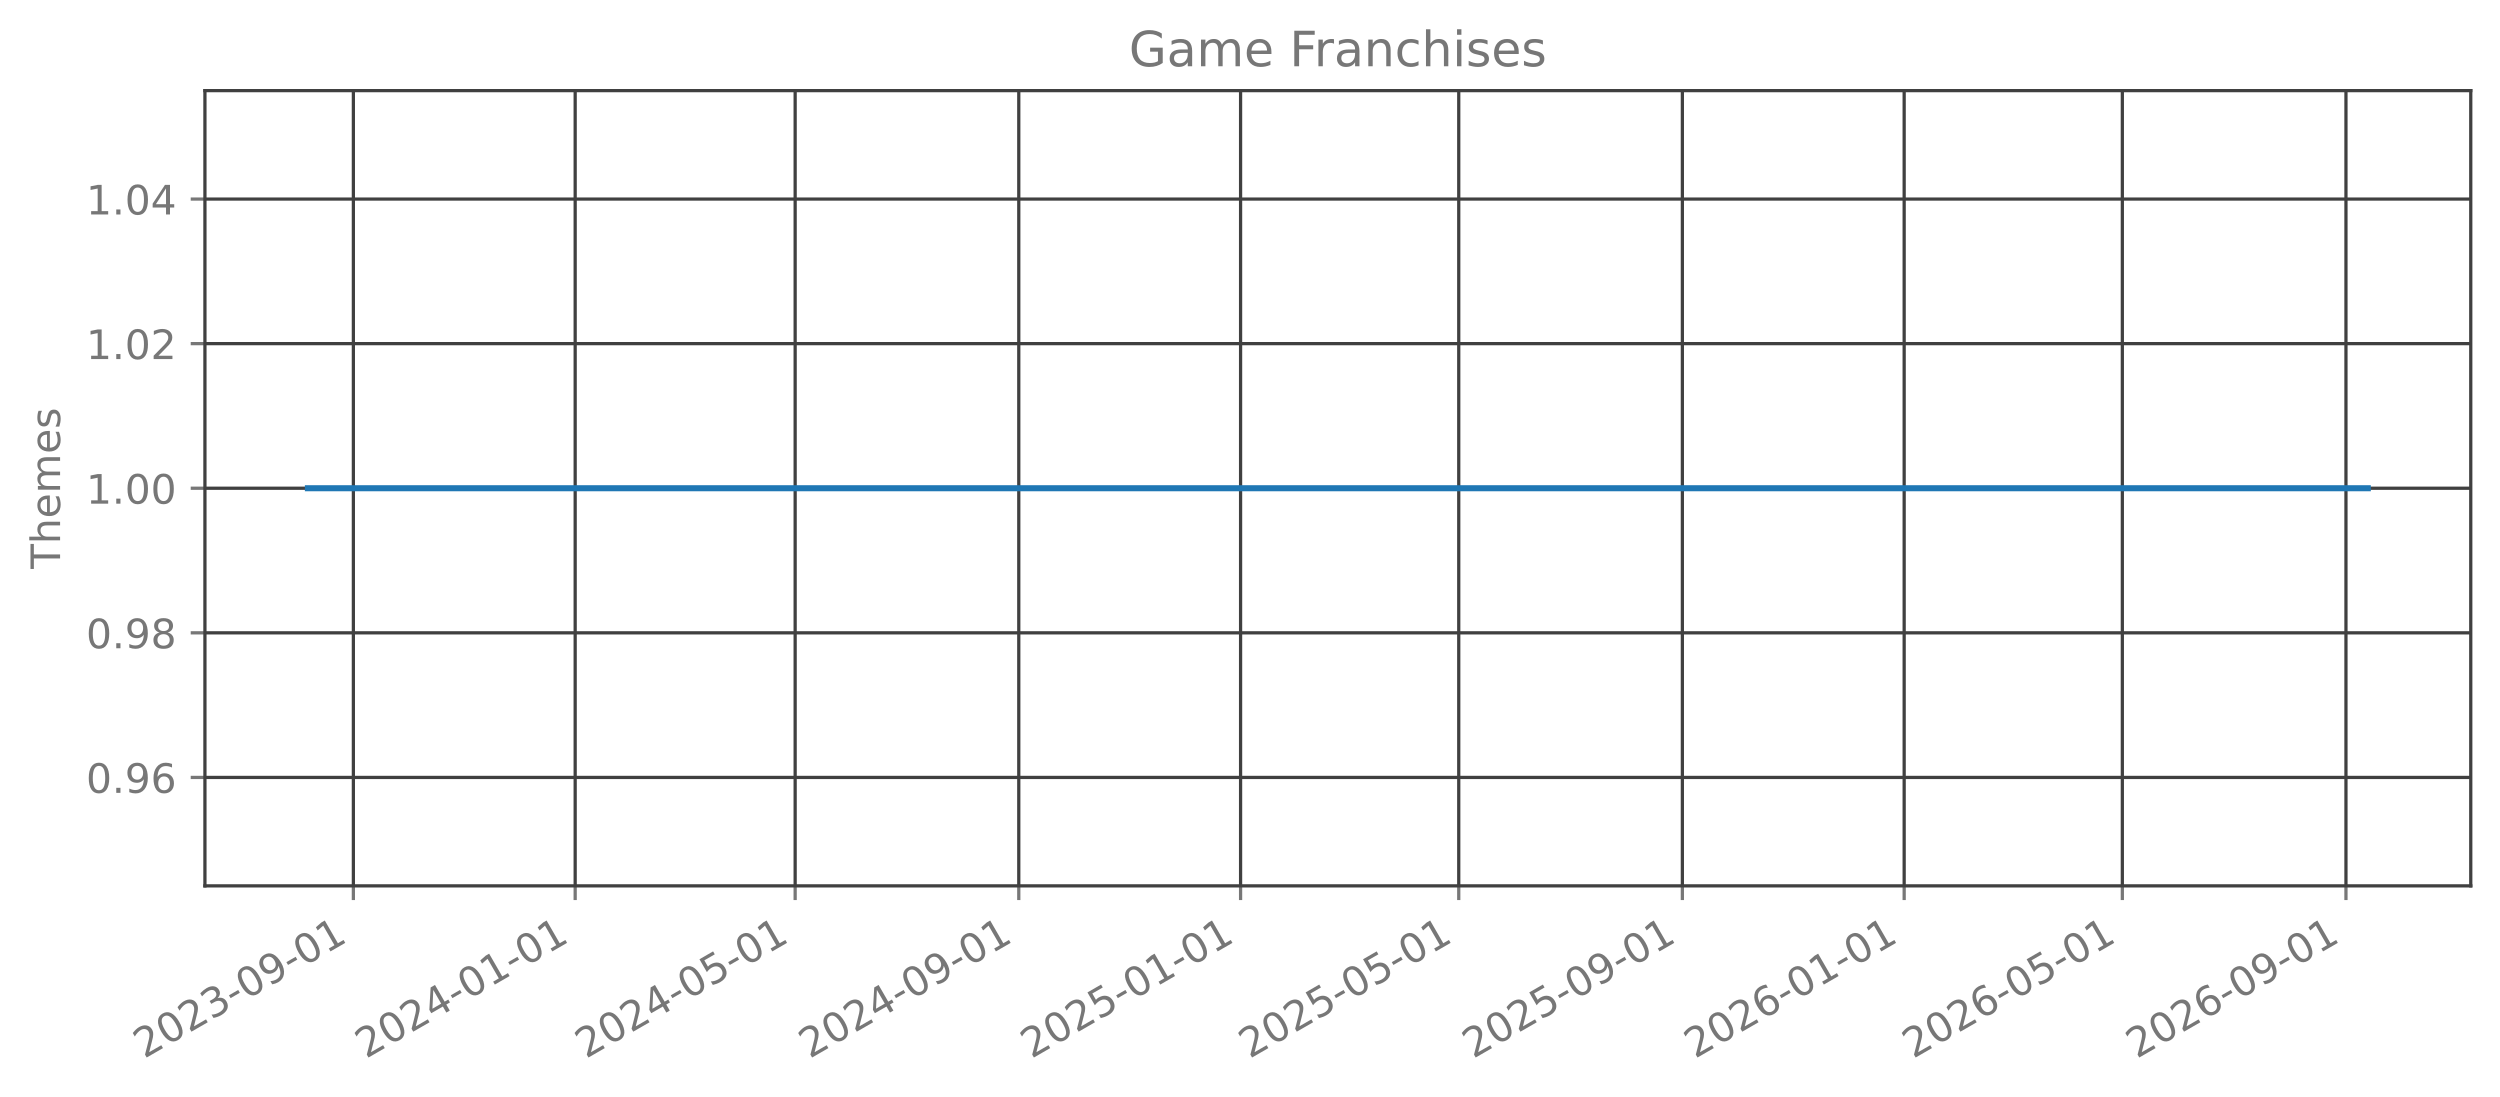
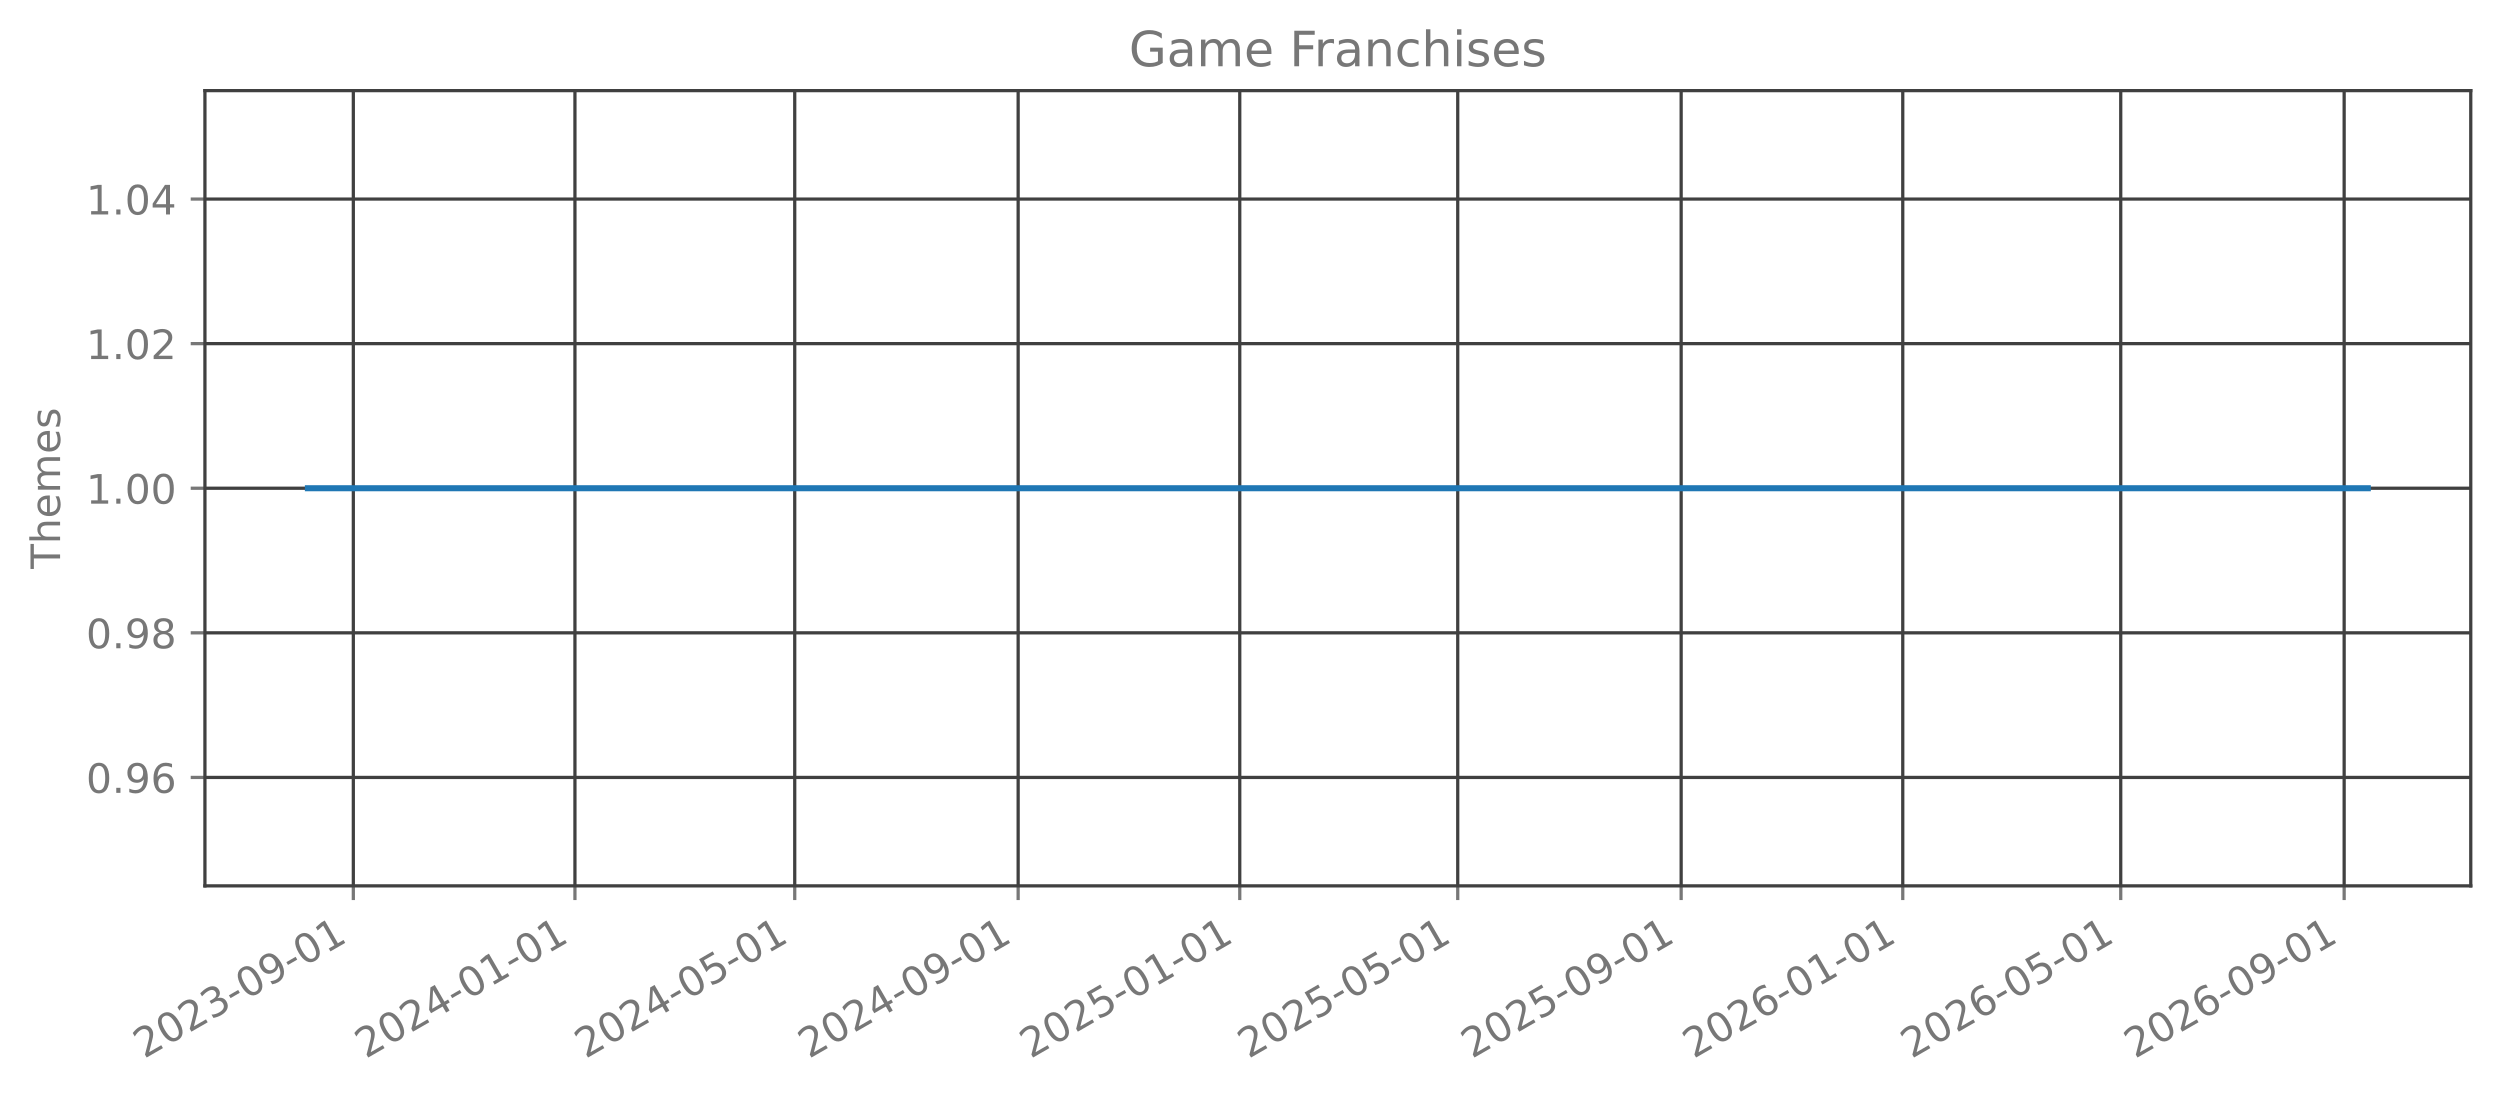
<svg xmlns="http://www.w3.org/2000/svg" xmlns:xlink="http://www.w3.org/1999/xlink" width="615.666pt" height="270.076pt" viewBox="0 0 615.666 270.076" version="1.1">
  <defs>
    <style type="text/css">*{stroke-linejoin: round; stroke-linecap: butt}</style>
  </defs>
  <g id="figure_1">
    <g id="patch_1">
      <path d="M 0 270.076  L 615.666 270.076  L 615.666 -0  L 0 -0  L 0 270.076  z " style="fill: none; opacity: 0" />
    </g>
    <g id="axes_1">
      <g id="patch_2">
        <path d="M 50.466 218.158  L 608.466 218.158  L 608.466 22.318  L 50.466 22.318  L 50.466 218.158  z " style="fill: none; opacity: 0" />
      </g>
      <g id="matplotlib.axis_1">
        <g id="xtick_1">
          <g id="line2d_1">
-             <path d="M 87.023 218.158  L 87.023 22.318  " clip-path="url(#pcb7ada0fdf)" style="fill: none; stroke: #404040; stroke-width: 0.8; stroke-linecap: square" />
+             <path d="M 87.013 218.158  L 87.013 22.318  " clip-path="url(#pb0cd02258a)" style="fill: none; stroke: #404040; stroke-width: 0.8; stroke-linecap: square" />
          </g>
          <g id="line2d_2">
            <defs>
-               <path id="m9e0d841276" d="M 0 0  L 0 3.5  " style="stroke: #777777; stroke-width: 0.8" />
+               <path id="maa422e2d0f" d="M 0 0  L 0 3.5  " style="stroke: #777777; stroke-width: 0.8" />
            </defs>
            <g>
-               <use xlink:href="#m9e0d841276" x="87.023" y="218.158" style="fill: #777777; stroke: #777777; stroke-width: 0.8" />
+               <use xlink:href="#maa422e2d0f" x="87.013" y="218.158" style="fill: #777777; stroke: #777777; stroke-width: 0.8" />
            </g>
          </g>
          <g id="text_1">
-             <g style="fill: #777777" transform="translate(35.4924 260.7957) rotate(-30) scale(0.1 -0.1)">
+             <g style="fill: #777777" transform="translate(35.48252 260.7957) rotate(-30) scale(0.1 -0.1)">
              <defs>
                <path id="DejaVuSans-15" d="M 1228 531  L 3431 531  L 3431 0  L 469 0  L 469 531  Q 828 903 1448 1529  Q 2069 2156 2228 2338  Q 2531 2678 2651 2914  Q 2772 3150 2772 3378  Q 2772 3750 2511 3984  Q 2250 4219 1831 4219  Q 1534 4219 1204 4116  Q 875 4013 500 3803  L 500 4441  Q 881 4594 1212 4672  Q 1544 4750 1819 4750  Q 2544 4750 2975 4387  Q 3406 4025 3406 3419  Q 3406 3131 3298 2873  Q 3191 2616 2906 2266  Q 2828 2175 2409 1742  Q 1991 1309 1228 531  z " transform="scale(0.015625)" />
                <path id="DejaVuSans-13" d="M 2034 4250  Q 1547 4250 1301 3770  Q 1056 3291 1056 2328  Q 1056 1369 1301 889  Q 1547 409 2034 409  Q 2525 409 2770 889  Q 3016 1369 3016 2328  Q 3016 3291 2770 3770  Q 2525 4250 2034 4250  z M 2034 4750  Q 2819 4750 3233 4129  Q 3647 3509 3647 2328  Q 3647 1150 3233 529  Q 2819 -91 2034 -91  Q 1250 -91 836 529  Q 422 1150 422 2328  Q 422 3509 836 4129  Q 1250 4750 2034 4750  z " transform="scale(0.015625)" />
                <path id="DejaVuSans-16" d="M 2597 2516  Q 3050 2419 3304 2112  Q 3559 1806 3559 1356  Q 3559 666 3084 287  Q 2609 -91 1734 -91  Q 1441 -91 1130 -33  Q 819 25 488 141  L 488 750  Q 750 597 1062 519  Q 1375 441 1716 441  Q 2309 441 2620 675  Q 2931 909 2931 1356  Q 2931 1769 2642 2001  Q 2353 2234 1838 2234  L 1294 2234  L 1294 2753  L 1863 2753  Q 2328 2753 2575 2939  Q 2822 3125 2822 3475  Q 2822 3834 2567 4026  Q 2313 4219 1838 4219  Q 1578 4219 1281 4162  Q 984 4106 628 3988  L 628 4550  Q 988 4650 1302 4700  Q 1616 4750 1894 4750  Q 2613 4750 3031 4423  Q 3450 4097 3450 3541  Q 3450 3153 3228 2886  Q 3006 2619 2597 2516  z " transform="scale(0.015625)" />
                <path id="DejaVuSans-10" d="M 313 2009  L 1997 2009  L 1997 1497  L 313 1497  L 313 2009  z " transform="scale(0.015625)" />
                <path id="DejaVuSans-1c" d="M 703 97  L 703 672  Q 941 559 1184 500  Q 1428 441 1663 441  Q 2288 441 2617 861  Q 2947 1281 2994 2138  Q 2813 1869 2534 1725  Q 2256 1581 1919 1581  Q 1219 1581 811 2004  Q 403 2428 403 3163  Q 403 3881 828 4315  Q 1253 4750 1959 4750  Q 2769 4750 3195 4129  Q 3622 3509 3622 2328  Q 3622 1225 3098 567  Q 2575 -91 1691 -91  Q 1453 -91 1209 -44  Q 966 3 703 97  z M 1959 2075  Q 2384 2075 2632 2365  Q 2881 2656 2881 3163  Q 2881 3666 2632 3958  Q 2384 4250 1959 4250  Q 1534 4250 1286 3958  Q 1038 3666 1038 3163  Q 1038 2656 1286 2365  Q 1534 2075 1959 2075  z " transform="scale(0.015625)" />
                <path id="DejaVuSans-14" d="M 794 531  L 1825 531  L 1825 4091  L 703 3866  L 703 4441  L 1819 4666  L 2450 4666  L 2450 531  L 3481 531  L 3481 0  L 794 0  L 794 531  z " transform="scale(0.015625)" />
              </defs>
              <use xlink:href="#DejaVuSans-15" />
              <use xlink:href="#DejaVuSans-13" transform="translate(63.625 0)" />
              <use xlink:href="#DejaVuSans-15" transform="translate(127.25 0)" />
              <use xlink:href="#DejaVuSans-16" transform="translate(190.875 0)" />
              <use xlink:href="#DejaVuSans-10" transform="translate(254.5 0)" />
              <use xlink:href="#DejaVuSans-13" transform="translate(290.5781 0)" />
              <use xlink:href="#DejaVuSans-1c" transform="translate(354.2031 0)" />
              <use xlink:href="#DejaVuSans-10" transform="translate(417.8281 0)" />
              <use xlink:href="#DejaVuSans-13" transform="translate(453.9062 0)" />
              <use xlink:href="#DejaVuSans-14" transform="translate(517.5312 0)" />
            </g>
          </g>
        </g>
        <g id="xtick_2">
          <g id="line2d_3">
-             <path d="M 141.646 218.158  L 141.646 22.318  " clip-path="url(#pcb7ada0fdf)" style="fill: none; stroke: #404040; stroke-width: 0.8; stroke-linecap: square" />
+             <path d="M 141.588 218.158  L 141.588 22.318  " clip-path="url(#pb0cd02258a)" style="fill: none; stroke: #404040; stroke-width: 0.8; stroke-linecap: square" />
          </g>
          <g id="line2d_4">
            <g>
-               <use xlink:href="#m9e0d841276" x="141.646" y="218.158" style="fill: #777777; stroke: #777777; stroke-width: 0.8" />
+               <use xlink:href="#maa422e2d0f" x="141.588" y="218.158" style="fill: #777777; stroke: #777777; stroke-width: 0.8" />
            </g>
          </g>
          <g id="text_2">
-             <g style="fill: #777777" transform="translate(90.11488 260.7957) rotate(-30) scale(0.1 -0.1)">
+             <g style="fill: #777777" transform="translate(90.05684 260.7957) rotate(-30) scale(0.1 -0.1)">
              <defs>
                <path id="DejaVuSans-17" d="M 2419 4116  L 825 1625  L 2419 1625  L 2419 4116  z M 2253 4666  L 3047 4666  L 3047 1625  L 3713 1625  L 3713 1100  L 3047 1100  L 3047 0  L 2419 0  L 2419 1100  L 313 1100  L 313 1709  L 2253 4666  z " transform="scale(0.015625)" />
              </defs>
              <use xlink:href="#DejaVuSans-15" />
              <use xlink:href="#DejaVuSans-13" transform="translate(63.625 0)" />
              <use xlink:href="#DejaVuSans-15" transform="translate(127.25 0)" />
              <use xlink:href="#DejaVuSans-17" transform="translate(190.875 0)" />
              <use xlink:href="#DejaVuSans-10" transform="translate(254.5 0)" />
              <use xlink:href="#DejaVuSans-13" transform="translate(290.5781 0)" />
              <use xlink:href="#DejaVuSans-14" transform="translate(354.2031 0)" />
              <use xlink:href="#DejaVuSans-10" transform="translate(417.8281 0)" />
              <use xlink:href="#DejaVuSans-13" transform="translate(453.9062 0)" />
              <use xlink:href="#DejaVuSans-14" transform="translate(517.5312 0)" />
            </g>
          </g>
        </g>
        <g id="xtick_3">
          <g id="line2d_5">
-             <path d="M 195.82 218.158  L 195.82 22.318  " clip-path="url(#pcb7ada0fdf)" style="fill: none; stroke: #404040; stroke-width: 0.8; stroke-linecap: square" />
+             <path d="M 195.715 218.158  L 195.715 22.318  " clip-path="url(#pb0cd02258a)" style="fill: none; stroke: #404040; stroke-width: 0.8; stroke-linecap: square" />
          </g>
          <g id="line2d_6">
            <g>
-               <use xlink:href="#m9e0d841276" x="195.82" y="218.158" style="fill: #777777; stroke: #777777; stroke-width: 0.8" />
+               <use xlink:href="#maa422e2d0f" x="195.715" y="218.158" style="fill: #777777; stroke: #777777; stroke-width: 0.8" />
            </g>
          </g>
          <g id="text_3">
-             <g style="fill: #777777" transform="translate(144.2896 260.7957) rotate(-30) scale(0.1 -0.1)">
+             <g style="fill: #777777" transform="translate(144.1838 260.7957) rotate(-30) scale(0.1 -0.1)">
              <defs>
                <path id="DejaVuSans-18" d="M 691 4666  L 3169 4666  L 3169 4134  L 1269 4134  L 1269 2991  Q 1406 3038 1543 3061  Q 1681 3084 1819 3084  Q 2600 3084 3056 2656  Q 3513 2228 3513 1497  Q 3513 744 3044 326  Q 2575 -91 1722 -91  Q 1428 -91 1123 -41  Q 819 9 494 109  L 494 744  Q 775 591 1075 516  Q 1375 441 1709 441  Q 2250 441 2565 725  Q 2881 1009 2881 1497  Q 2881 1984 2565 2268  Q 2250 2553 1709 2553  Q 1456 2553 1204 2497  Q 953 2441 691 2322  L 691 4666  z " transform="scale(0.015625)" />
              </defs>
              <use xlink:href="#DejaVuSans-15" />
              <use xlink:href="#DejaVuSans-13" transform="translate(63.625 0)" />
              <use xlink:href="#DejaVuSans-15" transform="translate(127.25 0)" />
              <use xlink:href="#DejaVuSans-17" transform="translate(190.875 0)" />
              <use xlink:href="#DejaVuSans-10" transform="translate(254.5 0)" />
              <use xlink:href="#DejaVuSans-13" transform="translate(290.5781 0)" />
              <use xlink:href="#DejaVuSans-18" transform="translate(354.2031 0)" />
              <use xlink:href="#DejaVuSans-10" transform="translate(417.8281 0)" />
              <use xlink:href="#DejaVuSans-13" transform="translate(453.9062 0)" />
              <use xlink:href="#DejaVuSans-14" transform="translate(517.5312 0)" />
            </g>
          </g>
        </g>
        <g id="xtick_4">
          <g id="line2d_7">
-             <path d="M 250.891 218.158  L 250.891 22.318  " clip-path="url(#pcb7ada0fdf)" style="fill: none; stroke: #404040; stroke-width: 0.8; stroke-linecap: square" />
+             <path d="M 250.736 218.158  L 250.736 22.318  " clip-path="url(#pb0cd02258a)" style="fill: none; stroke: #404040; stroke-width: 0.8; stroke-linecap: square" />
          </g>
          <g id="line2d_8">
            <g>
-               <use xlink:href="#m9e0d841276" x="250.891" y="218.158" style="fill: #777777; stroke: #777777; stroke-width: 0.8" />
+               <use xlink:href="#maa422e2d0f" x="250.736" y="218.158" style="fill: #777777; stroke: #777777; stroke-width: 0.8" />
            </g>
          </g>
          <g id="text_4">
-             <g style="fill: #777777" transform="translate(199.3598 260.7957) rotate(-30) scale(0.1 -0.1)">
+             <g style="fill: #777777" transform="translate(199.2055 260.7957) rotate(-30) scale(0.1 -0.1)">
              <use xlink:href="#DejaVuSans-15" />
              <use xlink:href="#DejaVuSans-13" transform="translate(63.625 0)" />
              <use xlink:href="#DejaVuSans-15" transform="translate(127.25 0)" />
              <use xlink:href="#DejaVuSans-17" transform="translate(190.875 0)" />
              <use xlink:href="#DejaVuSans-10" transform="translate(254.5 0)" />
              <use xlink:href="#DejaVuSans-13" transform="translate(290.5781 0)" />
              <use xlink:href="#DejaVuSans-1c" transform="translate(354.2031 0)" />
              <use xlink:href="#DejaVuSans-10" transform="translate(417.8281 0)" />
              <use xlink:href="#DejaVuSans-13" transform="translate(453.9062 0)" />
              <use xlink:href="#DejaVuSans-14" transform="translate(517.5312 0)" />
            </g>
          </g>
        </g>
        <g id="xtick_5">
          <g id="line2d_9">
-             <path d="M 305.513 218.158  L 305.513 22.318  " clip-path="url(#pcb7ada0fdf)" style="fill: none; stroke: #404040; stroke-width: 0.8; stroke-linecap: square" />
+             <path d="M 305.311 218.158  L 305.311 22.318  " clip-path="url(#pb0cd02258a)" style="fill: none; stroke: #404040; stroke-width: 0.8; stroke-linecap: square" />
          </g>
          <g id="line2d_10">
            <g>
-               <use xlink:href="#m9e0d841276" x="305.513" y="218.158" style="fill: #777777; stroke: #777777; stroke-width: 0.8" />
+               <use xlink:href="#maa422e2d0f" x="305.311" y="218.158" style="fill: #777777; stroke: #777777; stroke-width: 0.8" />
            </g>
          </g>
          <g id="text_5">
-             <g style="fill: #777777" transform="translate(253.9823 260.7957) rotate(-30) scale(0.1 -0.1)">
+             <g style="fill: #777777" transform="translate(253.7798 260.7957) rotate(-30) scale(0.1 -0.1)">
              <use xlink:href="#DejaVuSans-15" />
              <use xlink:href="#DejaVuSans-13" transform="translate(63.625 0)" />
              <use xlink:href="#DejaVuSans-15" transform="translate(127.25 0)" />
              <use xlink:href="#DejaVuSans-18" transform="translate(190.875 0)" />
              <use xlink:href="#DejaVuSans-10" transform="translate(254.5 0)" />
              <use xlink:href="#DejaVuSans-13" transform="translate(290.5781 0)" />
              <use xlink:href="#DejaVuSans-14" transform="translate(354.2031 0)" />
              <use xlink:href="#DejaVuSans-10" transform="translate(417.8281 0)" />
              <use xlink:href="#DejaVuSans-13" transform="translate(453.9062 0)" />
              <use xlink:href="#DejaVuSans-14" transform="translate(517.5312 0)" />
            </g>
          </g>
        </g>
        <g id="xtick_6">
          <g id="line2d_11">
-             <path d="M 359.24 218.158  L 359.24 22.318  " clip-path="url(#pcb7ada0fdf)" style="fill: none; stroke: #404040; stroke-width: 0.8; stroke-linecap: square" />
+             <path d="M 358.99 218.158  L 358.99 22.318  " clip-path="url(#pb0cd02258a)" style="fill: none; stroke: #404040; stroke-width: 0.8; stroke-linecap: square" />
          </g>
          <g id="line2d_12">
            <g>
-               <use xlink:href="#m9e0d841276" x="359.24" y="218.158" style="fill: #777777; stroke: #777777; stroke-width: 0.8" />
+               <use xlink:href="#maa422e2d0f" x="358.99" y="218.158" style="fill: #777777; stroke: #777777; stroke-width: 0.8" />
            </g>
          </g>
          <g id="text_6">
-             <g style="fill: #777777" transform="translate(307.7094 260.7957) rotate(-30) scale(0.1 -0.1)">
+             <g style="fill: #777777" transform="translate(307.4594 260.7957) rotate(-30) scale(0.1 -0.1)">
              <use xlink:href="#DejaVuSans-15" />
              <use xlink:href="#DejaVuSans-13" transform="translate(63.625 0)" />
              <use xlink:href="#DejaVuSans-15" transform="translate(127.25 0)" />
              <use xlink:href="#DejaVuSans-18" transform="translate(190.875 0)" />
              <use xlink:href="#DejaVuSans-10" transform="translate(254.5 0)" />
              <use xlink:href="#DejaVuSans-13" transform="translate(290.5781 0)" />
              <use xlink:href="#DejaVuSans-18" transform="translate(354.2031 0)" />
              <use xlink:href="#DejaVuSans-10" transform="translate(417.8281 0)" />
              <use xlink:href="#DejaVuSans-13" transform="translate(453.9062 0)" />
              <use xlink:href="#DejaVuSans-14" transform="translate(517.5312 0)" />
            </g>
          </g>
        </g>
        <g id="xtick_7">
          <g id="line2d_13">
-             <path d="M 414.31 218.158  L 414.31 22.318  " clip-path="url(#pcb7ada0fdf)" style="fill: none; stroke: #404040; stroke-width: 0.8; stroke-linecap: square" />
+             <path d="M 414.012 218.158  L 414.012 22.318  " clip-path="url(#pb0cd02258a)" style="fill: none; stroke: #404040; stroke-width: 0.8; stroke-linecap: square" />
          </g>
          <g id="line2d_14">
            <g>
-               <use xlink:href="#m9e0d841276" x="414.31" y="218.158" style="fill: #777777; stroke: #777777; stroke-width: 0.8" />
+               <use xlink:href="#maa422e2d0f" x="414.012" y="218.158" style="fill: #777777; stroke: #777777; stroke-width: 0.8" />
            </g>
          </g>
          <g id="text_7">
-             <g style="fill: #777777" transform="translate(362.7796 260.7957) rotate(-30) scale(0.1 -0.1)">
+             <g style="fill: #777777" transform="translate(362.4811 260.7957) rotate(-30) scale(0.1 -0.1)">
              <use xlink:href="#DejaVuSans-15" />
              <use xlink:href="#DejaVuSans-13" transform="translate(63.625 0)" />
              <use xlink:href="#DejaVuSans-15" transform="translate(127.25 0)" />
              <use xlink:href="#DejaVuSans-18" transform="translate(190.875 0)" />
              <use xlink:href="#DejaVuSans-10" transform="translate(254.5 0)" />
              <use xlink:href="#DejaVuSans-13" transform="translate(290.5781 0)" />
              <use xlink:href="#DejaVuSans-1c" transform="translate(354.2031 0)" />
              <use xlink:href="#DejaVuSans-10" transform="translate(417.8281 0)" />
              <use xlink:href="#DejaVuSans-13" transform="translate(453.9062 0)" />
              <use xlink:href="#DejaVuSans-14" transform="translate(517.5312 0)" />
            </g>
          </g>
        </g>
        <g id="xtick_8">
          <g id="line2d_15">
-             <path d="M 468.933 218.158  L 468.933 22.318  " clip-path="url(#pcb7ada0fdf)" style="fill: none; stroke: #404040; stroke-width: 0.8; stroke-linecap: square" />
+             <path d="M 468.586 218.158  L 468.586 22.318  " clip-path="url(#pb0cd02258a)" style="fill: none; stroke: #404040; stroke-width: 0.8; stroke-linecap: square" />
          </g>
          <g id="line2d_16">
            <g>
-               <use xlink:href="#m9e0d841276" x="468.933" y="218.158" style="fill: #777777; stroke: #777777; stroke-width: 0.8" />
+               <use xlink:href="#maa422e2d0f" x="468.586" y="218.158" style="fill: #777777; stroke: #777777; stroke-width: 0.8" />
            </g>
          </g>
          <g id="text_8">
-             <g style="fill: #777777" transform="translate(417.402 260.7957) rotate(-30) scale(0.1 -0.1)">
+             <g style="fill: #777777" transform="translate(417.0554 260.7957) rotate(-30) scale(0.1 -0.1)">
              <defs>
                <path id="DejaVuSans-19" d="M 2113 2584  Q 1688 2584 1439 2293  Q 1191 2003 1191 1497  Q 1191 994 1439 701  Q 1688 409 2113 409  Q 2538 409 2786 701  Q 3034 994 3034 1497  Q 3034 2003 2786 2293  Q 2538 2584 2113 2584  z M 3366 4563  L 3366 3988  Q 3128 4100 2886 4159  Q 2644 4219 2406 4219  Q 1781 4219 1451 3797  Q 1122 3375 1075 2522  Q 1259 2794 1537 2939  Q 1816 3084 2150 3084  Q 2853 3084 3261 2657  Q 3669 2231 3669 1497  Q 3669 778 3244 343  Q 2819 -91 2113 -91  Q 1303 -91 875 529  Q 447 1150 447 2328  Q 447 3434 972 4092  Q 1497 4750 2381 4750  Q 2619 4750 2861 4703  Q 3103 4656 3366 4563  z " transform="scale(0.015625)" />
              </defs>
              <use xlink:href="#DejaVuSans-15" />
              <use xlink:href="#DejaVuSans-13" transform="translate(63.625 0)" />
              <use xlink:href="#DejaVuSans-15" transform="translate(127.25 0)" />
              <use xlink:href="#DejaVuSans-19" transform="translate(190.875 0)" />
              <use xlink:href="#DejaVuSans-10" transform="translate(254.5 0)" />
              <use xlink:href="#DejaVuSans-13" transform="translate(290.5781 0)" />
              <use xlink:href="#DejaVuSans-14" transform="translate(354.2031 0)" />
              <use xlink:href="#DejaVuSans-10" transform="translate(417.8281 0)" />
              <use xlink:href="#DejaVuSans-13" transform="translate(453.9062 0)" />
              <use xlink:href="#DejaVuSans-14" transform="translate(517.5312 0)" />
            </g>
          </g>
        </g>
        <g id="xtick_9">
          <g id="line2d_17">
-             <path d="M 522.66 218.158  L 522.66 22.318  " clip-path="url(#pcb7ada0fdf)" style="fill: none; stroke: #404040; stroke-width: 0.8; stroke-linecap: square" />
+             <path d="M 522.266 218.158  L 522.266 22.318  " clip-path="url(#pb0cd02258a)" style="fill: none; stroke: #404040; stroke-width: 0.8; stroke-linecap: square" />
          </g>
          <g id="line2d_18">
            <g>
-               <use xlink:href="#m9e0d841276" x="522.66" y="218.158" style="fill: #777777; stroke: #777777; stroke-width: 0.8" />
+               <use xlink:href="#maa422e2d0f" x="522.266" y="218.158" style="fill: #777777; stroke: #777777; stroke-width: 0.8" />
            </g>
          </g>
          <g id="text_9">
-             <g style="fill: #777777" transform="translate(471.1291 260.7957) rotate(-30) scale(0.1 -0.1)">
+             <g style="fill: #777777" transform="translate(470.7351 260.7957) rotate(-30) scale(0.1 -0.1)">
              <use xlink:href="#DejaVuSans-15" />
              <use xlink:href="#DejaVuSans-13" transform="translate(63.625 0)" />
              <use xlink:href="#DejaVuSans-15" transform="translate(127.25 0)" />
              <use xlink:href="#DejaVuSans-19" transform="translate(190.875 0)" />
              <use xlink:href="#DejaVuSans-10" transform="translate(254.5 0)" />
              <use xlink:href="#DejaVuSans-13" transform="translate(290.5781 0)" />
              <use xlink:href="#DejaVuSans-18" transform="translate(354.2031 0)" />
              <use xlink:href="#DejaVuSans-10" transform="translate(417.8281 0)" />
              <use xlink:href="#DejaVuSans-13" transform="translate(453.9062 0)" />
              <use xlink:href="#DejaVuSans-14" transform="translate(517.5312 0)" />
            </g>
          </g>
        </g>
        <g id="xtick_10">
          <g id="line2d_19">
-             <path d="M 577.73 218.158  L 577.73 22.318  " clip-path="url(#pcb7ada0fdf)" style="fill: none; stroke: #404040; stroke-width: 0.8; stroke-linecap: square" />
+             <path d="M 577.287 218.158  L 577.287 22.318  " clip-path="url(#pb0cd02258a)" style="fill: none; stroke: #404040; stroke-width: 0.8; stroke-linecap: square" />
          </g>
          <g id="line2d_20">
            <g>
-               <use xlink:href="#m9e0d841276" x="577.73" y="218.158" style="fill: #777777; stroke: #777777; stroke-width: 0.8" />
+               <use xlink:href="#maa422e2d0f" x="577.287" y="218.158" style="fill: #777777; stroke: #777777; stroke-width: 0.8" />
            </g>
          </g>
          <g id="text_10">
-             <g style="fill: #777777" transform="translate(526.1993 260.7957) rotate(-30) scale(0.1 -0.1)">
+             <g style="fill: #777777" transform="translate(525.7567 260.7957) rotate(-30) scale(0.1 -0.1)">
              <use xlink:href="#DejaVuSans-15" />
              <use xlink:href="#DejaVuSans-13" transform="translate(63.625 0)" />
              <use xlink:href="#DejaVuSans-15" transform="translate(127.25 0)" />
              <use xlink:href="#DejaVuSans-19" transform="translate(190.875 0)" />
              <use xlink:href="#DejaVuSans-10" transform="translate(254.5 0)" />
              <use xlink:href="#DejaVuSans-13" transform="translate(290.5781 0)" />
              <use xlink:href="#DejaVuSans-1c" transform="translate(354.2031 0)" />
              <use xlink:href="#DejaVuSans-10" transform="translate(417.8281 0)" />
              <use xlink:href="#DejaVuSans-13" transform="translate(453.9062 0)" />
              <use xlink:href="#DejaVuSans-14" transform="translate(517.5312 0)" />
            </g>
          </g>
        </g>
      </g>
      <g id="matplotlib.axis_2">
        <g id="ytick_1">
          <g id="line2d_21">
-             <path d="M 50.466 191.453  L 608.466 191.453  " clip-path="url(#pcb7ada0fdf)" style="fill: none; stroke: #404040; stroke-width: 0.8; stroke-linecap: square" />
+             <path d="M 50.466 191.453  L 608.466 191.453  " clip-path="url(#pb0cd02258a)" style="fill: none; stroke: #404040; stroke-width: 0.8; stroke-linecap: square" />
          </g>
          <g id="line2d_22">
            <defs>
-               <path id="me5bdde0cb6" d="M 0 0  L -3.5 0  " style="stroke: #777777; stroke-width: 0.8" />
+               <path id="mfa37af3731" d="M 0 0  L -3.5 0  " style="stroke: #777777; stroke-width: 0.8" />
            </defs>
            <g>
-               <use xlink:href="#me5bdde0cb6" x="50.466" y="191.453" style="fill: #777777; stroke: #777777; stroke-width: 0.8" />
+               <use xlink:href="#mfa37af3731" x="50.466" y="191.453" style="fill: #777777; stroke: #777777; stroke-width: 0.8" />
            </g>
          </g>
          <g id="text_11">
            <g style="fill: #777777" transform="translate(21.20078 195.2515) scale(0.1 -0.1)">
              <defs>
                <path id="DejaVuSans-11" d="M 684 794  L 1344 794  L 1344 0  L 684 0  L 684 794  z " transform="scale(0.015625)" />
              </defs>
              <use xlink:href="#DejaVuSans-13" />
              <use xlink:href="#DejaVuSans-11" transform="translate(63.625 0)" />
              <use xlink:href="#DejaVuSans-1c" transform="translate(95.40625 0)" />
              <use xlink:href="#DejaVuSans-19" transform="translate(159.0312 0)" />
            </g>
          </g>
        </g>
        <g id="ytick_2">
          <g id="line2d_23">
-             <path d="M 50.466 155.845  L 608.466 155.845  " clip-path="url(#pcb7ada0fdf)" style="fill: none; stroke: #404040; stroke-width: 0.8; stroke-linecap: square" />
+             <path d="M 50.466 155.845  L 608.466 155.845  " clip-path="url(#pb0cd02258a)" style="fill: none; stroke: #404040; stroke-width: 0.8; stroke-linecap: square" />
          </g>
          <g id="line2d_24">
            <g>
-               <use xlink:href="#me5bdde0cb6" x="50.466" y="155.845" style="fill: #777777; stroke: #777777; stroke-width: 0.8" />
+               <use xlink:href="#mfa37af3731" x="50.466" y="155.845" style="fill: #777777; stroke: #777777; stroke-width: 0.8" />
            </g>
          </g>
          <g id="text_12">
            <g style="fill: #777777" transform="translate(21.20078 159.6442) scale(0.1 -0.1)">
              <defs>
                <path id="DejaVuSans-1b" d="M 2034 2216  Q 1584 2216 1326 1975  Q 1069 1734 1069 1313  Q 1069 891 1326 650  Q 1584 409 2034 409  Q 2484 409 2743 651  Q 3003 894 3003 1313  Q 3003 1734 2745 1975  Q 2488 2216 2034 2216  z M 1403 2484  Q 997 2584 770 2862  Q 544 3141 544 3541  Q 544 4100 942 4425  Q 1341 4750 2034 4750  Q 2731 4750 3128 4425  Q 3525 4100 3525 3541  Q 3525 3141 3298 2862  Q 3072 2584 2669 2484  Q 3125 2378 3379 2068  Q 3634 1759 3634 1313  Q 3634 634 3220 271  Q 2806 -91 2034 -91  Q 1263 -91 848 271  Q 434 634 434 1313  Q 434 1759 690 2068  Q 947 2378 1403 2484  z M 1172 3481  Q 1172 3119 1398 2916  Q 1625 2713 2034 2713  Q 2441 2713 2670 2916  Q 2900 3119 2900 3481  Q 2900 3844 2670 4047  Q 2441 4250 2034 4250  Q 1625 4250 1398 4047  Q 1172 3844 1172 3481  z " transform="scale(0.015625)" />
              </defs>
              <use xlink:href="#DejaVuSans-13" />
              <use xlink:href="#DejaVuSans-11" transform="translate(63.625 0)" />
              <use xlink:href="#DejaVuSans-1c" transform="translate(95.40625 0)" />
              <use xlink:href="#DejaVuSans-1b" transform="translate(159.0312 0)" />
            </g>
          </g>
        </g>
        <g id="ytick_3">
          <g id="line2d_25">
-             <path d="M 50.466 120.238  L 608.466 120.238  " clip-path="url(#pcb7ada0fdf)" style="fill: none; stroke: #404040; stroke-width: 0.8; stroke-linecap: square" />
+             <path d="M 50.466 120.238  L 608.466 120.238  " clip-path="url(#pb0cd02258a)" style="fill: none; stroke: #404040; stroke-width: 0.8; stroke-linecap: square" />
          </g>
          <g id="line2d_26">
            <g>
-               <use xlink:href="#me5bdde0cb6" x="50.466" y="120.238" style="fill: #777777; stroke: #777777; stroke-width: 0.8" />
+               <use xlink:href="#mfa37af3731" x="50.466" y="120.238" style="fill: #777777; stroke: #777777; stroke-width: 0.8" />
            </g>
          </g>
          <g id="text_13">
            <g style="fill: #777777" transform="translate(21.20078 124.037) scale(0.1 -0.1)">
              <use xlink:href="#DejaVuSans-14" />
              <use xlink:href="#DejaVuSans-11" transform="translate(63.625 0)" />
              <use xlink:href="#DejaVuSans-13" transform="translate(95.40625 0)" />
              <use xlink:href="#DejaVuSans-13" transform="translate(159.0312 0)" />
            </g>
          </g>
        </g>
        <g id="ytick_4">
          <g id="line2d_27">
-             <path d="M 50.466 84.631  L 608.466 84.631  " clip-path="url(#pcb7ada0fdf)" style="fill: none; stroke: #404040; stroke-width: 0.8; stroke-linecap: square" />
+             <path d="M 50.466 84.631  L 608.466 84.631  " clip-path="url(#pb0cd02258a)" style="fill: none; stroke: #404040; stroke-width: 0.8; stroke-linecap: square" />
          </g>
          <g id="line2d_28">
            <g>
-               <use xlink:href="#me5bdde0cb6" x="50.466" y="84.631" style="fill: #777777; stroke: #777777; stroke-width: 0.8" />
+               <use xlink:href="#mfa37af3731" x="50.466" y="84.631" style="fill: #777777; stroke: #777777; stroke-width: 0.8" />
            </g>
          </g>
          <g id="text_14">
            <g style="fill: #777777" transform="translate(21.20078 88.42968) scale(0.1 -0.1)">
              <use xlink:href="#DejaVuSans-14" />
              <use xlink:href="#DejaVuSans-11" transform="translate(63.625 0)" />
              <use xlink:href="#DejaVuSans-13" transform="translate(95.40625 0)" />
              <use xlink:href="#DejaVuSans-15" transform="translate(159.0312 0)" />
            </g>
          </g>
        </g>
        <g id="ytick_5">
          <g id="line2d_29">
-             <path d="M 50.466 49.024  L 608.466 49.024  " clip-path="url(#pcb7ada0fdf)" style="fill: none; stroke: #404040; stroke-width: 0.8; stroke-linecap: square" />
+             <path d="M 50.466 49.024  L 608.466 49.024  " clip-path="url(#pb0cd02258a)" style="fill: none; stroke: #404040; stroke-width: 0.8; stroke-linecap: square" />
          </g>
          <g id="line2d_30">
            <g>
-               <use xlink:href="#me5bdde0cb6" x="50.466" y="49.024" style="fill: #777777; stroke: #777777; stroke-width: 0.8" />
+               <use xlink:href="#mfa37af3731" x="50.466" y="49.024" style="fill: #777777; stroke: #777777; stroke-width: 0.8" />
            </g>
          </g>
          <g id="text_15">
            <g style="fill: #777777" transform="translate(21.20078 52.82241) scale(0.1 -0.1)">
              <use xlink:href="#DejaVuSans-14" />
              <use xlink:href="#DejaVuSans-11" transform="translate(63.625 0)" />
              <use xlink:href="#DejaVuSans-13" transform="translate(95.40625 0)" />
              <use xlink:href="#DejaVuSans-17" transform="translate(159.0312 0)" />
            </g>
          </g>
        </g>
        <g id="text_16">
          <g style="fill: #777777" transform="translate(14.79844 140.0889) rotate(-90) scale(0.1 -0.1)">
            <defs>
              <path id="DejaVuSans-37" d="M -19 4666  L 3928 4666  L 3928 4134  L 2272 4134  L 2272 0  L 1638 0  L 1638 4134  L -19 4134  L -19 4666  z " transform="scale(0.015625)" />
              <path id="DejaVuSans-4b" d="M 3513 2113  L 3513 0  L 2938 0  L 2938 2094  Q 2938 2591 2744 2837  Q 2550 3084 2163 3084  Q 1697 3084 1428 2787  Q 1159 2491 1159 1978  L 1159 0  L 581 0  L 581 4863  L 1159 4863  L 1159 2956  Q 1366 3272 1645 3428  Q 1925 3584 2291 3584  Q 2894 3584 3203 3211  Q 3513 2838 3513 2113  z " transform="scale(0.015625)" />
              <path id="DejaVuSans-48" d="M 3597 1894  L 3597 1613  L 953 1613  Q 991 1019 1311 708  Q 1631 397 2203 397  Q 2534 397 2845 478  Q 3156 559 3463 722  L 3463 178  Q 3153 47 2828 -22  Q 2503 -91 2169 -91  Q 1331 -91 842 396  Q 353 884 353 1716  Q 353 2575 817 3079  Q 1281 3584 2069 3584  Q 2775 3584 3186 3129  Q 3597 2675 3597 1894  z M 3022 2063  Q 3016 2534 2758 2815  Q 2500 3097 2075 3097  Q 1594 3097 1305 2825  Q 1016 2553 972 2059  L 3022 2063  z " transform="scale(0.015625)" />
              <path id="DejaVuSans-50" d="M 3328 2828  Q 3544 3216 3844 3400  Q 4144 3584 4550 3584  Q 5097 3584 5394 3201  Q 5691 2819 5691 2113  L 5691 0  L 5113 0  L 5113 2094  Q 5113 2597 4934 2840  Q 4756 3084 4391 3084  Q 3944 3084 3684 2787  Q 3425 2491 3425 1978  L 3425 0  L 2847 0  L 2847 2094  Q 2847 2600 2669 2842  Q 2491 3084 2119 3084  Q 1678 3084 1418 2786  Q 1159 2488 1159 1978  L 1159 0  L 581 0  L 581 3500  L 1159 3500  L 1159 2956  Q 1356 3278 1631 3431  Q 1906 3584 2284 3584  Q 2666 3584 2933 3390  Q 3200 3197 3328 2828  z " transform="scale(0.015625)" />
              <path id="DejaVuSans-56" d="M 2834 3397  L 2834 2853  Q 2591 2978 2328 3040  Q 2066 3103 1784 3103  Q 1356 3103 1142 2972  Q 928 2841 928 2578  Q 928 2378 1081 2264  Q 1234 2150 1697 2047  L 1894 2003  Q 2506 1872 2764 1633  Q 3022 1394 3022 966  Q 3022 478 2636 193  Q 2250 -91 1575 -91  Q 1294 -91 989 -36  Q 684 19 347 128  L 347 722  Q 666 556 975 473  Q 1284 391 1588 391  Q 1994 391 2212 530  Q 2431 669 2431 922  Q 2431 1156 2273 1281  Q 2116 1406 1581 1522  L 1381 1569  Q 847 1681 609 1914  Q 372 2147 372 2553  Q 372 3047 722 3315  Q 1072 3584 1716 3584  Q 2034 3584 2315 3537  Q 2597 3491 2834 3397  z " transform="scale(0.015625)" />
            </defs>
            <use xlink:href="#DejaVuSans-37" />
            <use xlink:href="#DejaVuSans-4b" transform="translate(61.07812 0)" />
            <use xlink:href="#DejaVuSans-48" transform="translate(124.4531 0)" />
            <use xlink:href="#DejaVuSans-50" transform="translate(185.9844 0)" />
            <use xlink:href="#DejaVuSans-48" transform="translate(283.3906 0)" />
            <use xlink:href="#DejaVuSans-56" transform="translate(344.9219 0)" />
          </g>
        </g>
      </g>
      <g id="line2d_31">
-         <path d="M 75.83 120.238  L 583.103 120.238  " clip-path="url(#pcb7ada0fdf)" style="fill: none; stroke: #1f77b4; stroke-width: 1.5; stroke-linecap: square" />
+         <path d="M 75.83 120.238  L 583.103 120.238  " clip-path="url(#pb0cd02258a)" style="fill: none; stroke: #1f77b4; stroke-width: 1.5; stroke-linecap: square" />
      </g>
      <g id="patch_3">
        <path d="M 50.466 218.158  L 50.466 22.318  " style="fill: none; stroke: #404040; stroke-width: 0.8; stroke-linejoin: miter; stroke-linecap: square" />
      </g>
      <g id="patch_4">
        <path d="M 608.466 218.158  L 608.466 22.318  " style="fill: none; stroke: #404040; stroke-width: 0.8; stroke-linejoin: miter; stroke-linecap: square" />
      </g>
      <g id="patch_5">
        <path d="M 50.466 218.158  L 608.466 218.158  " style="fill: none; stroke: #404040; stroke-width: 0.8; stroke-linejoin: miter; stroke-linecap: square" />
      </g>
      <g id="patch_6">
        <path d="M 50.466 22.318  L 608.466 22.318  " style="fill: none; stroke: #404040; stroke-width: 0.8; stroke-linejoin: miter; stroke-linecap: square" />
      </g>
      <g id="text_17">
        <g style="fill: #777777" transform="translate(278.0258 16.31812) scale(0.12 -0.12)">
          <defs>
            <path id="DejaVuSans-2a" d="M 3809 666  L 3809 1919  L 2778 1919  L 2778 2438  L 4434 2438  L 4434 434  Q 4069 175 3628 42  Q 3188 -91 2688 -91  Q 1594 -91 976 548  Q 359 1188 359 2328  Q 359 3472 976 4111  Q 1594 4750 2688 4750  Q 3144 4750 3555 4637  Q 3966 4525 4313 4306  L 4313 3634  Q 3963 3931 3569 4081  Q 3175 4231 2741 4231  Q 1884 4231 1454 3753  Q 1025 3275 1025 2328  Q 1025 1384 1454 906  Q 1884 428 2741 428  Q 3075 428 3337 486  Q 3600 544 3809 666  z " transform="scale(0.015625)" />
            <path id="DejaVuSans-44" d="M 2194 1759  Q 1497 1759 1228 1600  Q 959 1441 959 1056  Q 959 750 1161 570  Q 1363 391 1709 391  Q 2188 391 2477 730  Q 2766 1069 2766 1631  L 2766 1759  L 2194 1759  z M 3341 1997  L 3341 0  L 2766 0  L 2766 531  Q 2569 213 2275 61  Q 1981 -91 1556 -91  Q 1019 -91 701 211  Q 384 513 384 1019  Q 384 1609 779 1909  Q 1175 2209 1959 2209  L 2766 2209  L 2766 2266  Q 2766 2663 2505 2880  Q 2244 3097 1772 3097  Q 1472 3097 1187 3025  Q 903 2953 641 2809  L 641 3341  Q 956 3463 1253 3523  Q 1550 3584 1831 3584  Q 2591 3584 2966 3190  Q 3341 2797 3341 1997  z " transform="scale(0.015625)" />
            <path id="DejaVuSans-3" transform="scale(0.015625)" />
            <path id="DejaVuSans-29" d="M 628 4666  L 3309 4666  L 3309 4134  L 1259 4134  L 1259 2759  L 3109 2759  L 3109 2228  L 1259 2228  L 1259 0  L 628 0  L 628 4666  z " transform="scale(0.015625)" />
            <path id="DejaVuSans-55" d="M 2631 2963  Q 2534 3019 2420 3045  Q 2306 3072 2169 3072  Q 1681 3072 1420 2755  Q 1159 2438 1159 1844  L 1159 0  L 581 0  L 581 3500  L 1159 3500  L 1159 2956  Q 1341 3275 1631 3429  Q 1922 3584 2338 3584  Q 2397 3584 2469 3576  Q 2541 3569 2628 3553  L 2631 2963  z " transform="scale(0.015625)" />
            <path id="DejaVuSans-51" d="M 3513 2113  L 3513 0  L 2938 0  L 2938 2094  Q 2938 2591 2744 2837  Q 2550 3084 2163 3084  Q 1697 3084 1428 2787  Q 1159 2491 1159 1978  L 1159 0  L 581 0  L 581 3500  L 1159 3500  L 1159 2956  Q 1366 3272 1645 3428  Q 1925 3584 2291 3584  Q 2894 3584 3203 3211  Q 3513 2838 3513 2113  z " transform="scale(0.015625)" />
            <path id="DejaVuSans-46" d="M 3122 3366  L 3122 2828  Q 2878 2963 2633 3030  Q 2388 3097 2138 3097  Q 1578 3097 1268 2742  Q 959 2388 959 1747  Q 959 1106 1268 751  Q 1578 397 2138 397  Q 2388 397 2633 464  Q 2878 531 3122 666  L 3122 134  Q 2881 22 2623 -34  Q 2366 -91 2075 -91  Q 1284 -91 818 406  Q 353 903 353 1747  Q 353 2603 823 3093  Q 1294 3584 2113 3584  Q 2378 3584 2631 3529  Q 2884 3475 3122 3366  z " transform="scale(0.015625)" />
            <path id="DejaVuSans-4c" d="M 603 3500  L 1178 3500  L 1178 0  L 603 0  L 603 3500  z M 603 4863  L 1178 4863  L 1178 4134  L 603 4134  L 603 4863  z " transform="scale(0.015625)" />
          </defs>
          <use xlink:href="#DejaVuSans-2a" />
          <use xlink:href="#DejaVuSans-44" transform="translate(77.48438 0)" />
          <use xlink:href="#DejaVuSans-50" transform="translate(138.7656 0)" />
          <use xlink:href="#DejaVuSans-48" transform="translate(236.1719 0)" />
          <use xlink:href="#DejaVuSans-3" transform="translate(297.7031 0)" />
          <use xlink:href="#DejaVuSans-29" transform="translate(329.4844 0)" />
          <use xlink:href="#DejaVuSans-55" transform="translate(379.7188 0)" />
          <use xlink:href="#DejaVuSans-44" transform="translate(420.8281 0)" />
          <use xlink:href="#DejaVuSans-51" transform="translate(482.1094 0)" />
          <use xlink:href="#DejaVuSans-46" transform="translate(545.4844 0)" />
          <use xlink:href="#DejaVuSans-4b" transform="translate(600.4688 0)" />
          <use xlink:href="#DejaVuSans-4c" transform="translate(663.8438 0)" />
          <use xlink:href="#DejaVuSans-56" transform="translate(691.625 0)" />
          <use xlink:href="#DejaVuSans-48" transform="translate(743.7188 0)" />
          <use xlink:href="#DejaVuSans-56" transform="translate(805.25 0)" />
        </g>
      </g>
    </g>
  </g>
  <defs>
-     <clipPath id="pcb7ada0fdf">
+     <clipPath id="pb0cd02258a">
      <rect x="50.466" y="22.318" width="558" height="195.84" />
    </clipPath>
  </defs>
</svg>
